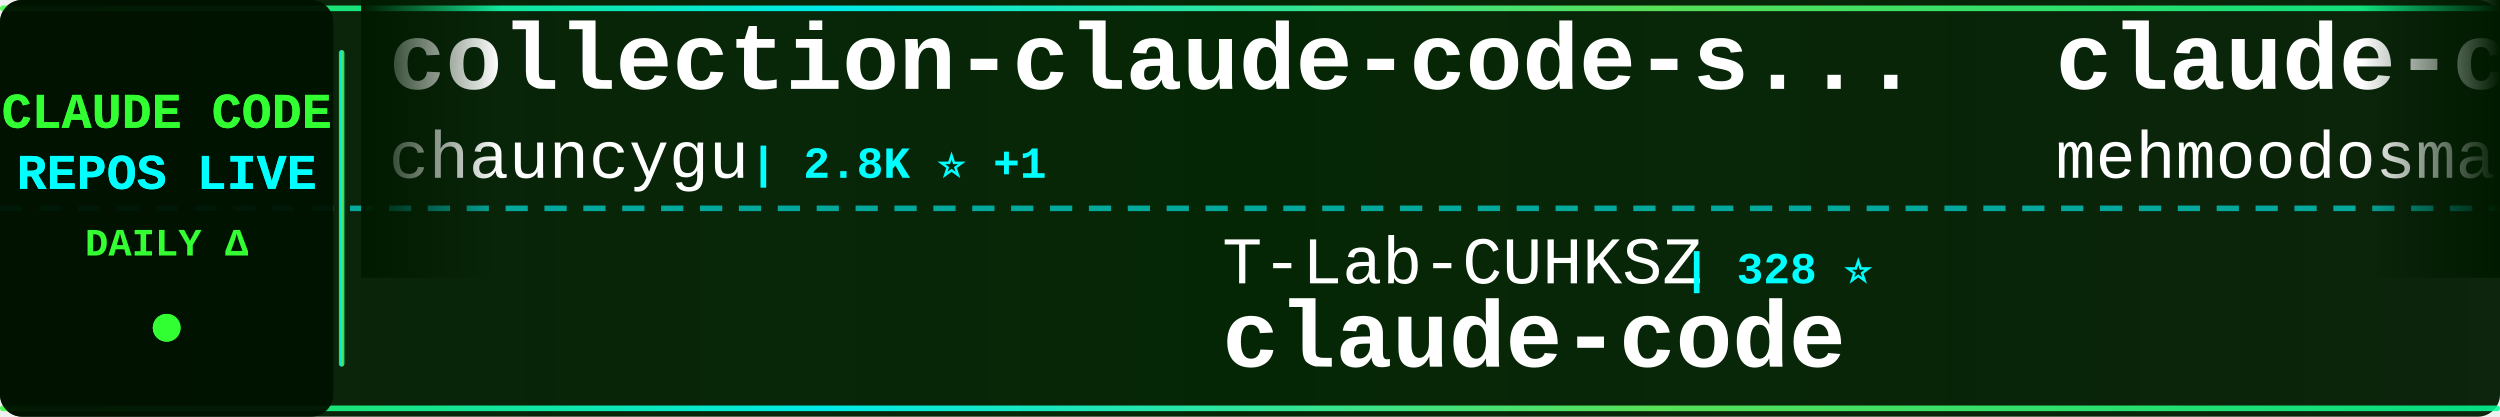
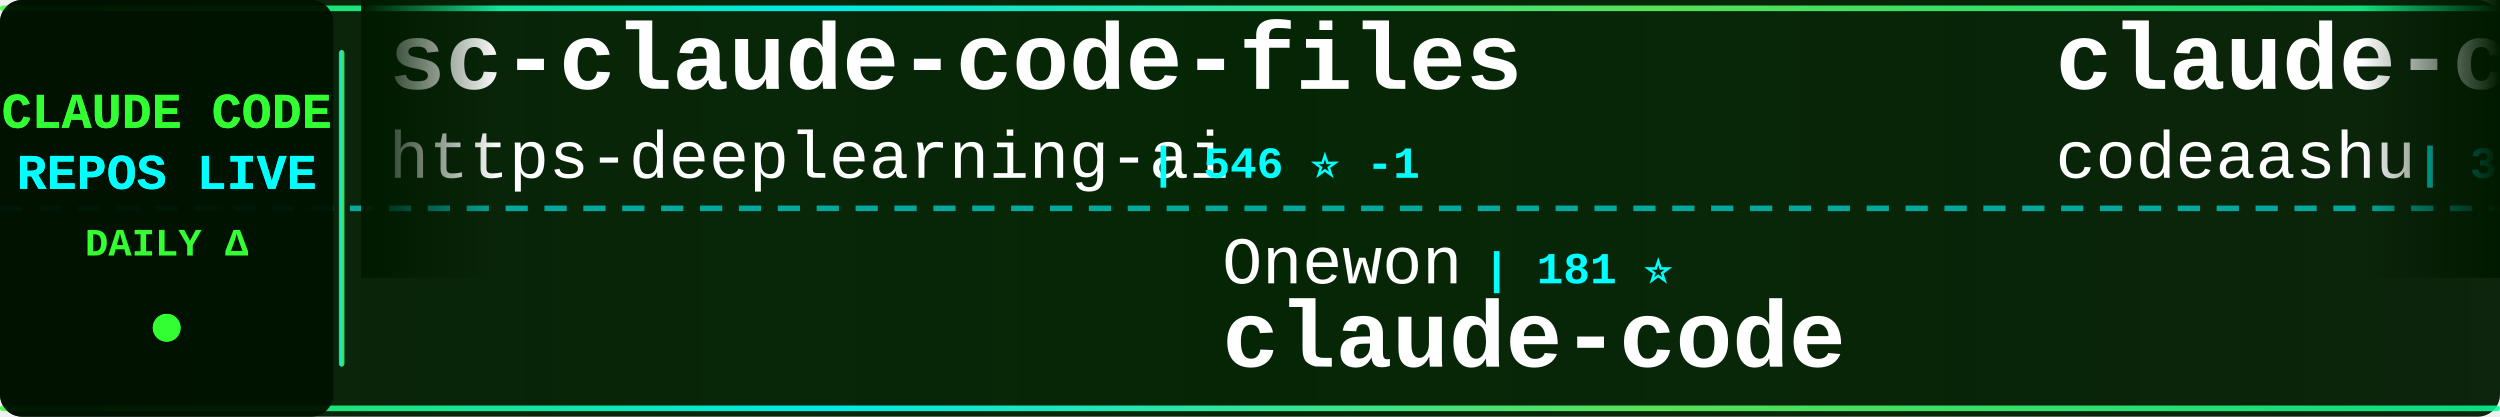
<svg xmlns="http://www.w3.org/2000/svg" width="900" height="150">
  <defs>
    <linearGradient id="tickerBg" x1="0%" y1="0%" x2="100%" y2="0%">
      <stop offset="0%" style="stop-color:#001a00;stop-opacity:0.95" />
      <stop offset="50%" style="stop-color:#002200;stop-opacity:0.98" />
      <stop offset="100%" style="stop-color:#001a00;stop-opacity:0.95" />
    </linearGradient>
    <linearGradient id="borderGrad" x1="0%" y1="0%" x2="100%" y2="0%">
      <stop offset="0%" style="stop-color:#33ff33;stop-opacity:0.85">
        <animate attributeName="stop-opacity" values="0.85;1;0.85" dur="2s" repeatCount="indefinite" />
      </stop>
      <stop offset="33%" style="stop-color:#00ffff;stop-opacity:0.9">
        <animate attributeName="stop-opacity" values="0.9;1;0.9" dur="2.2s" repeatCount="indefinite" />
      </stop>
      <stop offset="66%" style="stop-color:#66ff66;stop-opacity:0.85">
        <animate attributeName="stop-opacity" values="0.85;1;0.85" dur="1.8s" repeatCount="indefinite" />
      </stop>
      <stop offset="100%" style="stop-color:#00ff99;stop-opacity:0.85">
        <animate attributeName="stop-opacity" values="0.85;1;0.85" dur="2s" repeatCount="indefinite" />
      </stop>
    </linearGradient>
    <filter id="textGlow">
      <feGaussianBlur stdDeviation="0.1" result="coloredBlur" />
      <feMerge>
        <feMergeNode in="coloredBlur" />
        <feMergeNode in="SourceGraphic" />
      </feMerge>
    </filter>
    <filter id="metricGlow">
      <feGaussianBlur stdDeviation="0.2" result="coloredBlur" />
      <feMerge>
        <feMergeNode in="coloredBlur" />
        <feMergeNode in="SourceGraphic" />
      </feMerge>
    </filter>
    <linearGradient id="leftFade" x1="0%" y1="0%" x2="100%" y2="0%">
      <stop offset="0%" style="stop-color:#001a00;stop-opacity:1" />
      <stop offset="100%" style="stop-color:#001a00;stop-opacity:0" />
    </linearGradient>
    <linearGradient id="rightFade" x1="0%" y1="0%" x2="100%" y2="0%">
      <stop offset="0%" style="stop-color:#001a00;stop-opacity:0" />
      <stop offset="100%" style="stop-color:#001a00;stop-opacity:1" />
    </linearGradient>
  </defs>
  <rect width="900" height="150" fill="url(#tickerBg)" rx="8" />
  <rect x="0" y="2" width="900" height="2" fill="url(#borderGrad)" rx="1" />
  <rect x="0" y="146" width="900" height="2" fill="url(#borderGrad)" rx="1" />
  <line x1="0" y1="75" x2="900" y2="75" stroke="#00ffff" stroke-width="2" stroke-dasharray="8 6" opacity="0.6" />
  <rect x="0" y="0" width="120" height="150" fill="#001100" opacity="0.95" rx="8" />
  <text x="60" y="46" font-family="'Courier New', monospace" font-size="18" font-weight="bold" fill="#33ff33" text-anchor="middle" filter="url(#textGlow)">
    CLAUDE CODE
  </text>
  <text x="60" y="68" font-family="'Courier New', monospace" font-size="18" font-weight="bold" fill="#00ffff" text-anchor="middle" filter="url(#textGlow)">
    REPOS LIVE
  </text>
  <text x="60" y="92" font-family="'Courier New', monospace" font-size="14" font-weight="bold" fill="#33ff33" text-anchor="middle">
    DAILY Δ
  </text>
  <circle cx="60" cy="118" r="5" fill="#33ff33" filter="url(#metricGlow)">
    <animate attributeName="r" values="4;6;4" dur="1.5s" repeatCount="indefinite" />
    <animate attributeName="opacity" values="0.6;1;0.6" dur="1.5s" repeatCount="indefinite" />
  </circle>
  <rect x="122" y="18" width="2" height="114" fill="url(#borderGrad)" rx="1" />
  <clipPath id="tickerClip">
    <rect x="130" y="0" width="770" height="150" />
  </clipPath>
  <g clip-path="url(#tickerClip)">
    <g id="tickerItems">
      <animateTransform attributeName="transform" attributeType="XML" type="translate" from="0 0" to="-3000 0" dur="54s" repeatCount="indefinite" />
      <g transform="translate(0, 0)">
-         <text x="140" y="32" font-family="'Courier New', monospace" font-size="34" font-weight="bold" fill="#ffffff">collection-claude-code-s...</text>
-         <text x="140" y="64" font-family="'Courier New', monospace" font-size="24" font-weight="normal" fill="#ffffff" opacity="1.0">chauncygu</text>
-         <text x="270" y="64" font-family="'Courier New', monospace" font-size="16" font-weight="bold" fill="#00ffff"> | 2.8K ⭐ +1</text>
+         <text x="140" y="32" font-family="'Courier New', monospace" font-size="34" font-weight="bold" fill="#ffffff">sc-claude-code-files</text>
+         <text x="140" y="64" font-family="'Courier New', monospace" font-size="24" font-weight="normal" fill="#ffffff" opacity="1.0">https-deeplearning-ai</text>
+         <text x="414" y="64" font-family="'Courier New', monospace" font-size="16" font-weight="bold" fill="#00ffff"> | 546 ⭐ -1</text>
      </g>
      <g transform="translate(300, 0)">
-         <text x="140" y="102" font-family="'Courier New', monospace" font-size="24" font-weight="normal" fill="#ffffff" opacity="1.0">T-Lab-CUHKSZ</text>
-         <text x="306" y="102" font-family="'Courier New', monospace" font-size="16" font-weight="bold" fill="#00ffff"> | 328 ⭐</text>
+         <text x="140" y="102" font-family="'Courier New', monospace" font-size="24" font-weight="normal" fill="#ffffff" opacity="1.0">Onewon</text>
+         <text x="234" y="102" font-family="'Courier New', monospace" font-size="16" font-weight="bold" fill="#00ffff"> | 181 ⭐</text>
        <text x="140" y="132" font-family="'Courier New', monospace" font-size="34" font-weight="bold" fill="#ffffff">claude-code</text>
      </g>
      <g transform="translate(600, 0)">
        <text x="140" y="32" font-family="'Courier New', monospace" font-size="34" font-weight="bold" fill="#ffffff">claude-code</text>
-         <text x="140" y="64" font-family="'Courier New', monospace" font-size="24" font-weight="normal" fill="#ffffff" opacity="1.0">mehmoodosman</text>
-         <text x="306" y="64" font-family="'Courier New', monospace" font-size="16" font-weight="bold" fill="#00ffff"> | 173 ⭐</text>
+         <text x="140" y="64" font-family="'Courier New', monospace" font-size="24" font-weight="normal" fill="#ffffff" opacity="1.0">codeaashu</text>
+         <text x="270" y="64" font-family="'Courier New', monospace" font-size="16" font-weight="bold" fill="#00ffff"> | 3.3K ⭐ +2</text>
      </g>
      <g transform="translate(900, 0)">
-         <text x="140" y="102" font-family="'Courier New', monospace" font-size="24" font-weight="normal" fill="#ffffff" opacity="1.0">RichardAtCT</text>
-         <text x="294" y="102" font-family="'Courier New', monospace" font-size="16" font-weight="bold" fill="#00ffff"> | 2.8K ⭐</text>
-         <text x="140" y="132" font-family="'Courier New', monospace" font-size="34" font-weight="bold" fill="#ffffff">claude-code-telegram</text>
+         <text x="140" y="102" font-family="'Courier New', monospace" font-size="24" font-weight="normal" fill="#ffffff" opacity="1.0">OrcaWhisper</text>
+         <text x="294" y="102" font-family="'Courier New', monospace" font-size="16" font-weight="bold" fill="#00ffff"> | 91 ⭐</text>
+         <text x="140" y="132" font-family="'Courier New', monospace" font-size="34" font-weight="bold" fill="#ffffff">Claude-Code</text>
      </g>
      <g transform="translate(1200, 0)">
-         <text x="140" y="32" font-family="'Courier New', monospace" font-size="34" font-weight="bold" fill="#ffffff">ClaudeCodeAgents</text>
-         <text x="140" y="64" font-family="'Courier New', monospace" font-size="24" font-weight="normal" fill="#ffffff" opacity="1.0">darcyegb</text>
-         <text x="258" y="64" font-family="'Courier New', monospace" font-size="16" font-weight="bold" fill="#00ffff"> | 760 ⭐</text>
+         <text x="140" y="32" font-family="'Courier New', monospace" font-size="34" font-weight="bold" fill="#ffffff">claude-code-analysis</text>
+         <text x="140" y="64" font-family="'Courier New', monospace" font-size="24" font-weight="normal" fill="#ffffff" opacity="1.0">liuup</text>
+         <text x="222" y="64" font-family="'Courier New', monospace" font-size="16" font-weight="bold" fill="#00ffff"> | 3.9K ⭐ +1</text>
      </g>
      <g transform="translate(1500, 0)">
-         <text x="140" y="102" font-family="'Courier New', monospace" font-size="24" font-weight="normal" fill="#ffffff" opacity="1.0">andrew-kramer-inno</text>
-         <text x="378" y="102" font-family="'Courier New', monospace" font-size="16" font-weight="bold" fill="#00ffff"> | 594 ⭐</text>
-         <text x="140" y="132" font-family="'Courier New', monospace" font-size="34" font-weight="bold" fill="#ffffff">claude-code-source-build</text>
+         <text x="140" y="102" font-family="'Courier New', monospace" font-size="24" font-weight="normal" fill="#ffffff" opacity="1.0">mehmoodosman</text>
+         <text x="306" y="102" font-family="'Courier New', monospace" font-size="16" font-weight="bold" fill="#00ffff"> | 173 ⭐</text>
+         <text x="140" y="132" font-family="'Courier New', monospace" font-size="34" font-weight="bold" fill="#ffffff">claude-code</text>
      </g>
      <g transform="translate(1800, 0)">
-         <text x="140" y="32" font-family="'Courier New', monospace" font-size="34" font-weight="bold" fill="#ffffff">claude-code-templates</text>
-         <text x="140" y="64" font-family="'Courier New', monospace" font-size="24" font-weight="normal" fill="#ffffff" opacity="1.0">davila7</text>
-         <text x="246" y="64" font-family="'Courier New', monospace" font-size="16" font-weight="bold" fill="#00ffff"> | 30.4K ⭐ +2</text>
+         <text x="140" y="32" font-family="'Courier New', monospace" font-size="34" font-weight="bold" fill="#ffffff">ECC</text>
+         <text x="140" y="64" font-family="'Courier New', monospace" font-size="24" font-weight="normal" fill="#ffffff" opacity="1.0">affaan-m</text>
+         <text x="258" y="64" font-family="'Courier New', monospace" font-size="16" font-weight="bold" fill="#00ffff"> | 244.5K ⭐ +174</text>
      </g>
      <g transform="translate(2100, 0)">
-         <text x="140" y="102" font-family="'Courier New', monospace" font-size="24" font-weight="normal" fill="#ffffff" opacity="1.0">RishabhK103</text>
-         <text x="294" y="102" font-family="'Courier New', monospace" font-size="16" font-weight="bold" fill="#00ffff"> | 105 ⭐</text>
-         <text x="140" y="132" font-family="'Courier New', monospace" font-size="34" font-weight="bold" fill="#ffffff">claude-code</text>
+         <text x="140" y="102" font-family="'Courier New', monospace" font-size="24" font-weight="normal" fill="#ffffff" opacity="1.0">disler</text>
+         <text x="234" y="102" font-family="'Courier New', monospace" font-size="16" font-weight="bold" fill="#00ffff"> | 3.9K ⭐ -1</text>
+         <text x="140" y="132" font-family="'Courier New', monospace" font-size="34" font-weight="bold" fill="#ffffff">claude-code-hooks-master...</text>
      </g>
      <g transform="translate(2400, 0)">
-         <text x="140" y="32" font-family="'Courier New', monospace" font-size="34" font-weight="bold" fill="#ffffff">Claude-Code</text>
-         <text x="140" y="64" font-family="'Courier New', monospace" font-size="24" font-weight="normal" fill="#ffffff" opacity="1.0">OrcaWhisper</text>
-         <text x="294" y="64" font-family="'Courier New', monospace" font-size="16" font-weight="bold" fill="#00ffff"> | 91 ⭐</text>
+         <text x="140" y="32" font-family="'Courier New', monospace" font-size="34" font-weight="bold" fill="#ffffff">claude-code</text>
+         <text x="140" y="64" font-family="'Courier New', monospace" font-size="24" font-weight="normal" fill="#ffffff" opacity="1.0">xorespesp</text>
+         <text x="270" y="64" font-family="'Courier New', monospace" font-size="16" font-weight="bold" fill="#00ffff"> | 231 ⭐</text>
      </g>
      <g transform="translate(2700, 0)">
-         <text x="140" y="102" font-family="'Courier New', monospace" font-size="24" font-weight="normal" fill="#ffffff" opacity="1.0">Tinkeringg-Lab</text>
-         <text x="330" y="102" font-family="'Courier New', monospace" font-size="16" font-weight="bold" fill="#00ffff"> | 212 ⭐</text>
-         <text x="140" y="132" font-family="'Courier New', monospace" font-size="34" font-weight="bold" fill="#ffffff">claude-code</text>
+         <text x="140" y="102" font-family="'Courier New', monospace" font-size="24" font-weight="normal" fill="#ffffff" opacity="1.0">frankbria</text>
+         <text x="270" y="102" font-family="'Courier New', monospace" font-size="16" font-weight="bold" fill="#00ffff"> | 9.6K ⭐ -1</text>
+         <text x="140" y="132" font-family="'Courier New', monospace" font-size="34" font-weight="bold" fill="#ffffff">ralph-claude-code</text>
      </g>
      <g transform="translate(3000, 0)">
-         <text x="140" y="32" font-family="'Courier New', monospace" font-size="34" font-weight="bold" fill="#ffffff">collection-claude-code-s...</text>
-         <text x="140" y="64" font-family="'Courier New', monospace" font-size="24" font-weight="normal" fill="#ffffff" opacity="1.0">chauncygu</text>
-         <text x="270" y="64" font-family="'Courier New', monospace" font-size="16" font-weight="bold" fill="#00ffff"> | 2.8K ⭐ +1</text>
+         <text x="140" y="32" font-family="'Courier New', monospace" font-size="34" font-weight="bold" fill="#ffffff">sc-claude-code-files</text>
+         <text x="140" y="64" font-family="'Courier New', monospace" font-size="24" font-weight="normal" fill="#ffffff" opacity="1.0">https-deeplearning-ai</text>
+         <text x="414" y="64" font-family="'Courier New', monospace" font-size="16" font-weight="bold" fill="#00ffff"> | 546 ⭐ -1</text>
      </g>
      <g transform="translate(3300, 0)">
-         <text x="140" y="102" font-family="'Courier New', monospace" font-size="24" font-weight="normal" fill="#ffffff" opacity="1.0">T-Lab-CUHKSZ</text>
-         <text x="306" y="102" font-family="'Courier New', monospace" font-size="16" font-weight="bold" fill="#00ffff"> | 328 ⭐</text>
+         <text x="140" y="102" font-family="'Courier New', monospace" font-size="24" font-weight="normal" fill="#ffffff" opacity="1.0">Onewon</text>
+         <text x="234" y="102" font-family="'Courier New', monospace" font-size="16" font-weight="bold" fill="#00ffff"> | 181 ⭐</text>
        <text x="140" y="132" font-family="'Courier New', monospace" font-size="34" font-weight="bold" fill="#ffffff">claude-code</text>
      </g>
      <g transform="translate(3600, 0)">
        <text x="140" y="32" font-family="'Courier New', monospace" font-size="34" font-weight="bold" fill="#ffffff">claude-code</text>
-         <text x="140" y="64" font-family="'Courier New', monospace" font-size="24" font-weight="normal" fill="#ffffff" opacity="1.0">mehmoodosman</text>
-         <text x="306" y="64" font-family="'Courier New', monospace" font-size="16" font-weight="bold" fill="#00ffff"> | 173 ⭐</text>
+         <text x="140" y="64" font-family="'Courier New', monospace" font-size="24" font-weight="normal" fill="#ffffff" opacity="1.0">codeaashu</text>
+         <text x="270" y="64" font-family="'Courier New', monospace" font-size="16" font-weight="bold" fill="#00ffff"> | 3.3K ⭐ +2</text>
      </g>
      <g transform="translate(3900, 0)">
-         <text x="140" y="102" font-family="'Courier New', monospace" font-size="24" font-weight="normal" fill="#ffffff" opacity="1.0">RichardAtCT</text>
-         <text x="294" y="102" font-family="'Courier New', monospace" font-size="16" font-weight="bold" fill="#00ffff"> | 2.8K ⭐</text>
-         <text x="140" y="132" font-family="'Courier New', monospace" font-size="34" font-weight="bold" fill="#ffffff">claude-code-telegram</text>
+         <text x="140" y="102" font-family="'Courier New', monospace" font-size="24" font-weight="normal" fill="#ffffff" opacity="1.0">OrcaWhisper</text>
+         <text x="294" y="102" font-family="'Courier New', monospace" font-size="16" font-weight="bold" fill="#00ffff"> | 91 ⭐</text>
+         <text x="140" y="132" font-family="'Courier New', monospace" font-size="34" font-weight="bold" fill="#ffffff">Claude-Code</text>
      </g>
    </g>
  </g>
  <rect x="130" y="0" width="50" height="100" fill="url(#leftFade)" />
  <rect x="850" y="0" width="50" height="100" fill="url(#rightFade)" />
</svg>
